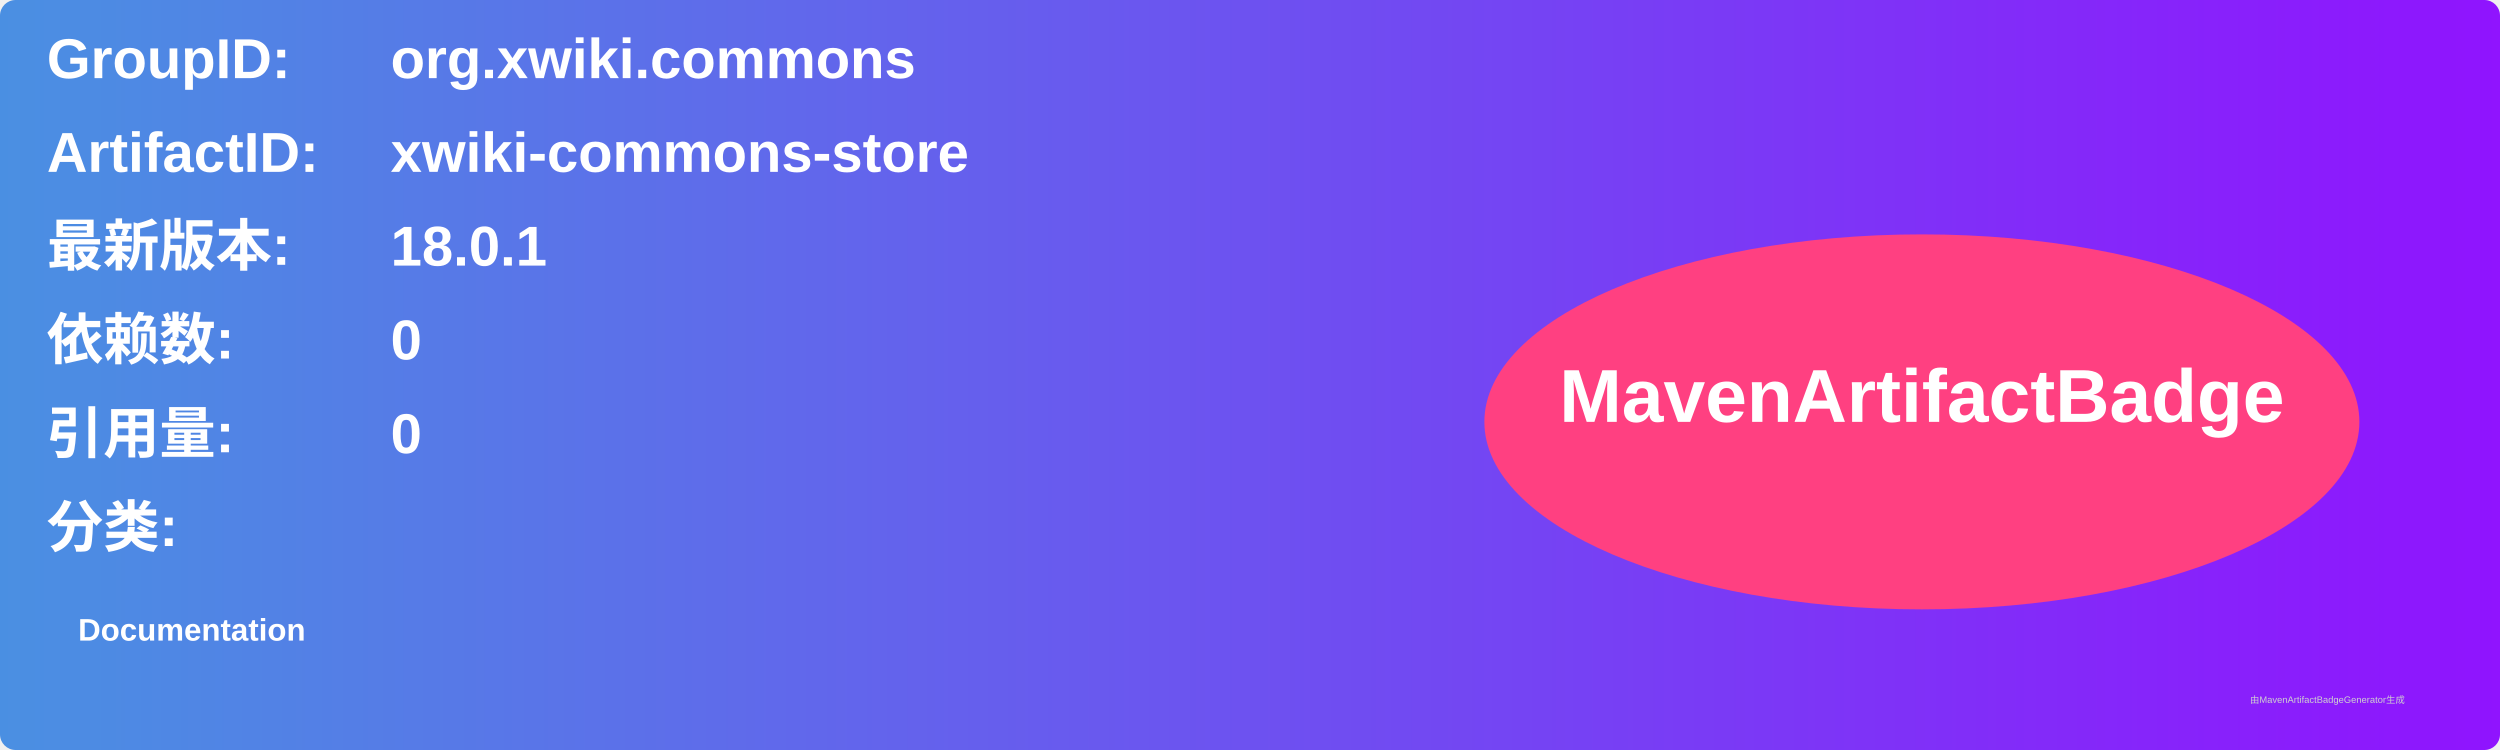
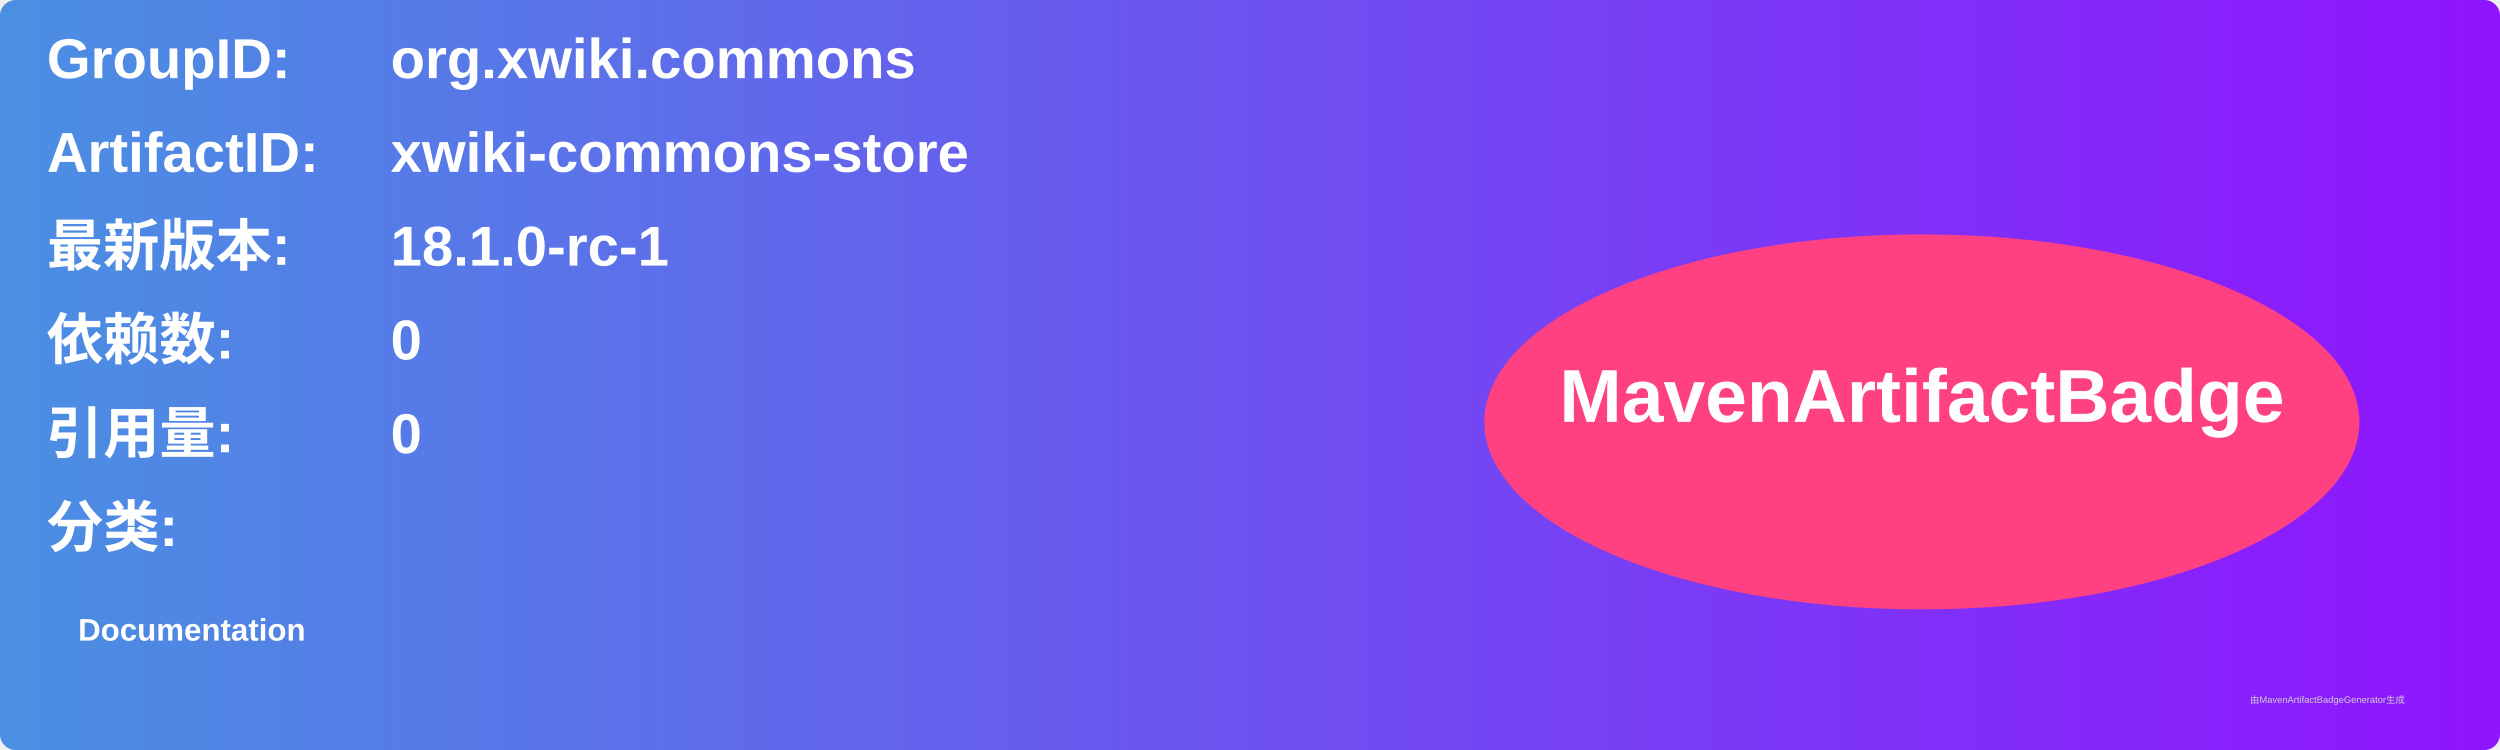
<svg xmlns="http://www.w3.org/2000/svg" width="800" height="240" viewBox="0 0 800 240">
  <linearGradient id="grad" x1="0%" y1="0%" x2="100%" y2="0%">
    <stop offset="0%" stop-color="#4a90e2" />
    <stop offset="100%" stop-color="#9013fe" />
  </linearGradient>
  <rect width="100%" height="100%" rx="5" ry="5" fill="url(#grad)" />
  <g transform="translate(15, 15)">
    <text x="0" y="10" font-family="Arial" font-size="18" fill="white" font-weight="bold" width="260">GroupID:</text>
    <text x="110" y="10" font-family="Arial" font-size="18" fill="white" font-weight="bold" width="460">org.xwiki.commons</text>
    <text x="0" y="40" font-family="Arial" font-size="18" fill="white" font-weight="bold" width="260">ArtifactID:</text>
    <text x="110" y="40" font-family="Arial" font-size="18" fill="white" font-weight="bold" width="460">xwiki-commons-store</text>
    <text x="0" y="70" font-family="Arial" font-size="18" fill="white" font-weight="bold">最新版本:</text>
    <text x="110" y="70" font-family="Arial" font-size="18" fill="white" font-weight="bold">
-       <tspan font-weight="bold">18.0.1</tspan>
+       <tspan font-weight="bold">18.1.0-rc-1</tspan>
    </text>
    <text x="0" y="100" font-family="Arial" font-size="18" fill="white" font-weight="bold">依赖数: </text>
    <text x="110" y="100" font-family="Arial" font-size="18" fill="white">
      <tspan font-weight="bold">0</tspan>
    </text>
    <text x="0" y="130" font-family="Arial" font-size="18" fill="white" font-weight="bold">引用量: </text>
    <text x="110" y="130" font-family="Arial" font-size="18" fill="white">
      <tspan font-weight="bold">0</tspan>
    </text>
    <text x="0" y="160" font-family="Arial" font-size="18" fill="white" font-weight="bold">分类:</text>
    <text x="10" y="190" font-family="Arial" font-size="10" fill="white">
      <tspan font-weight="bold">Documentation</tspan>
    </text>
    <ellipse cx="600" cy="120" rx="140" ry="60" fill="#ff4081" />
    <text x="600" y="120" text-anchor="middle" font-family="Arial" font-size="24" fill="white" font-weight="bold">MavenArtifactBadge</text>
  </g>
  <text x="720" y="225" font-family="Arial" font-size="3" fill="#d0d0d0">由MavenArtifactBadgeGenerator生成</text>
</svg>
